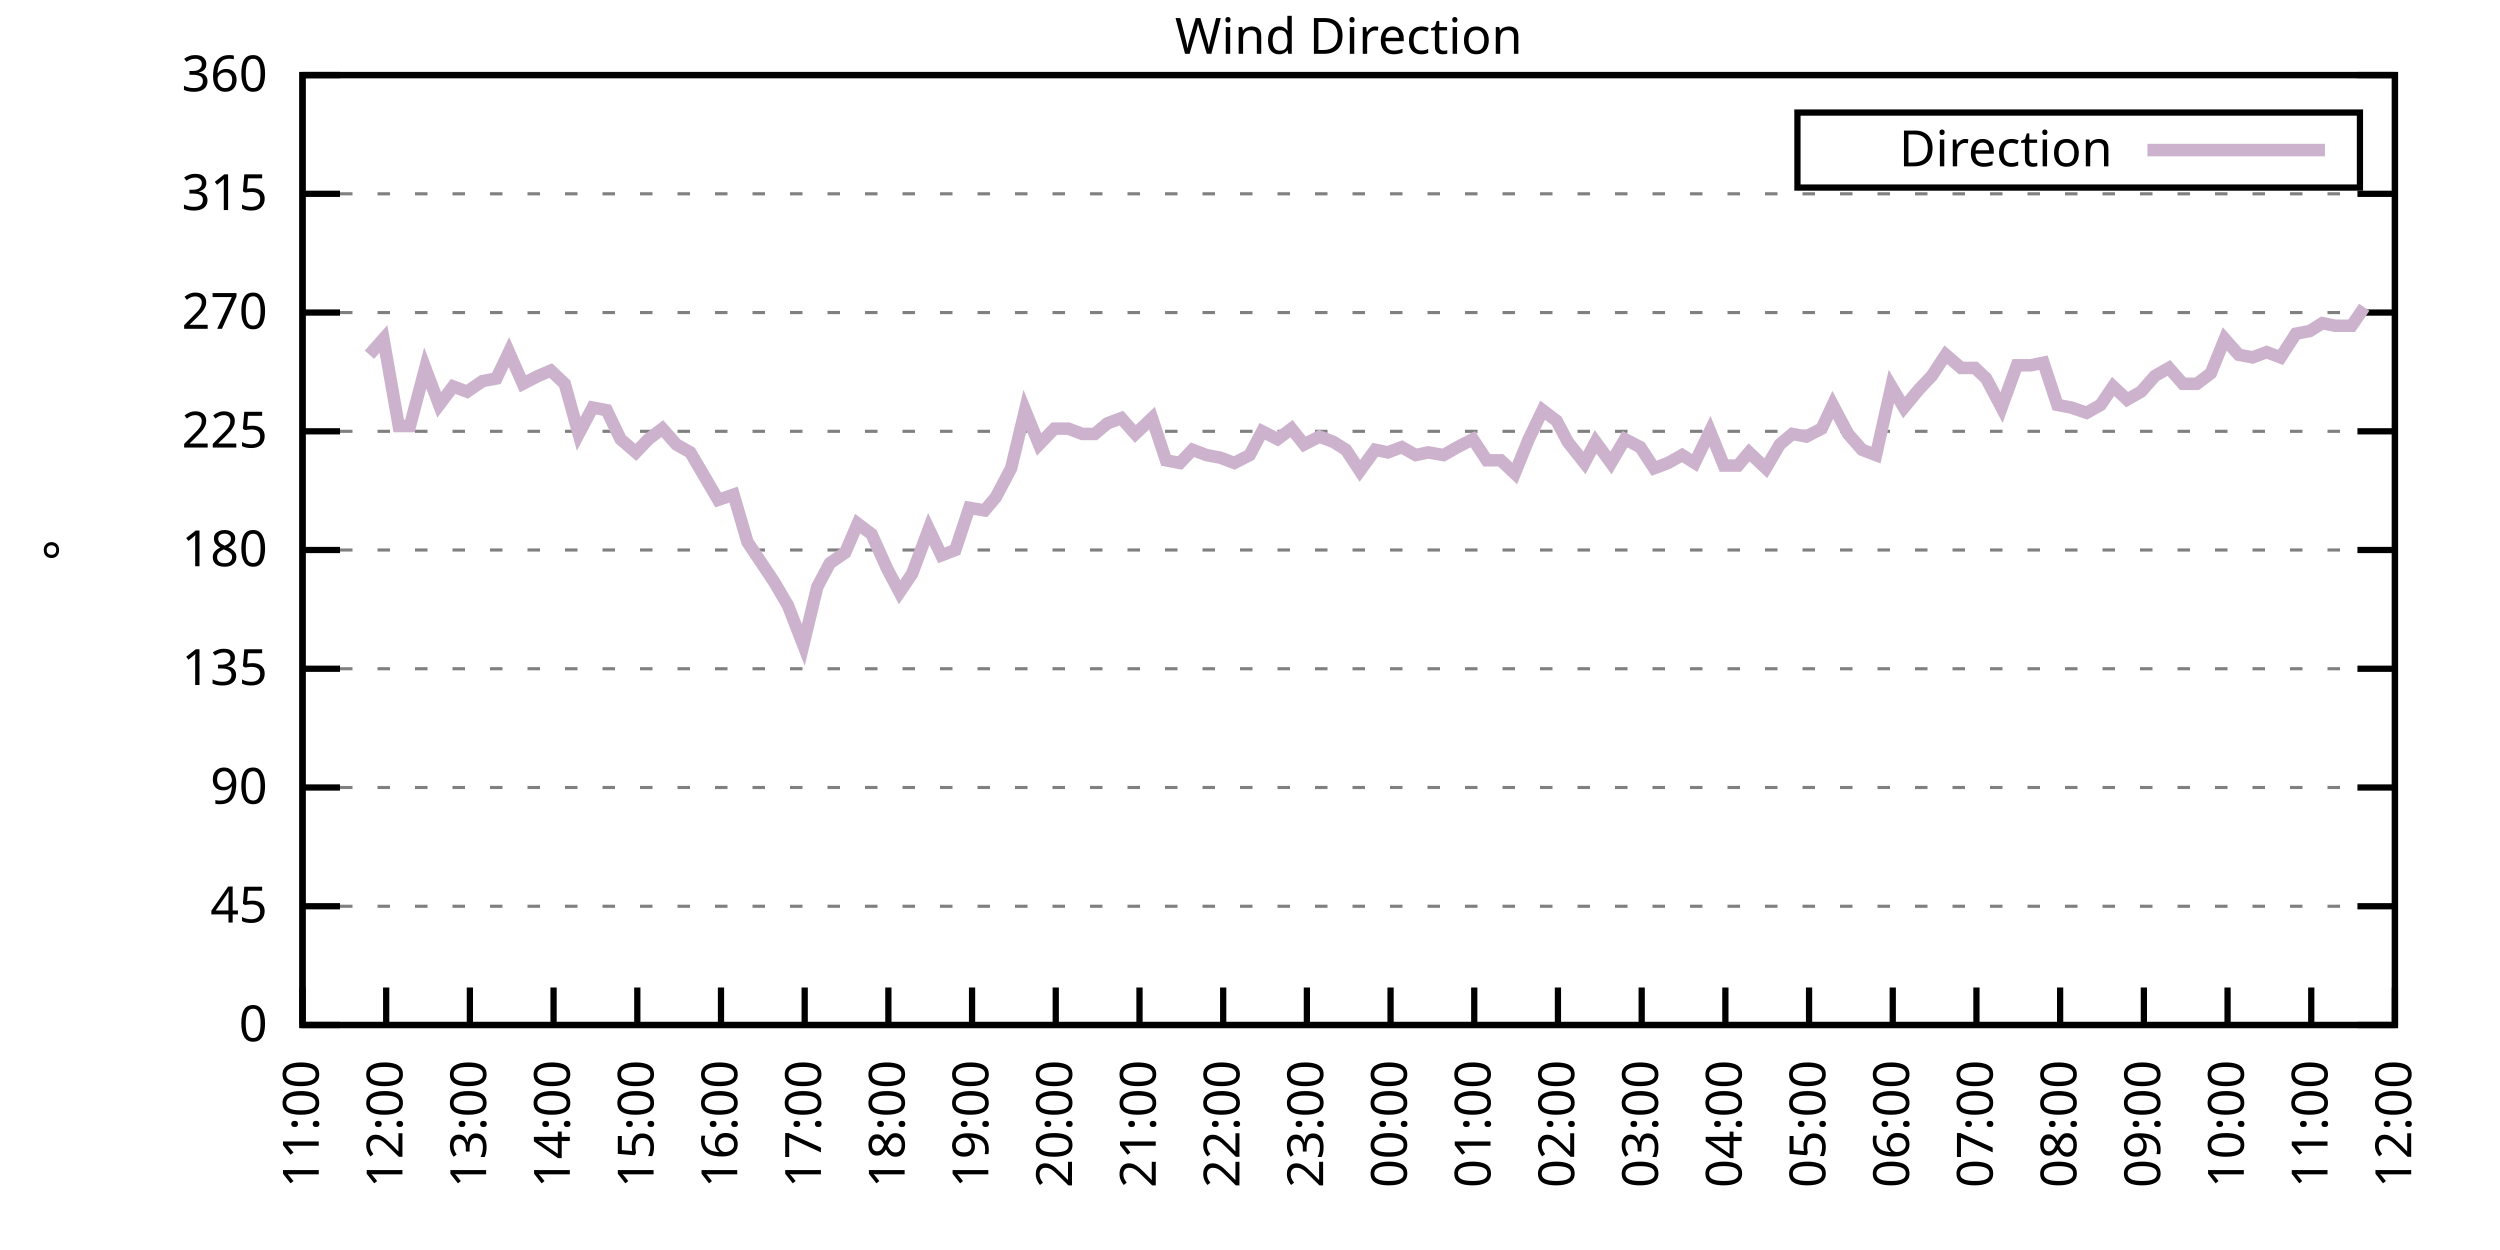
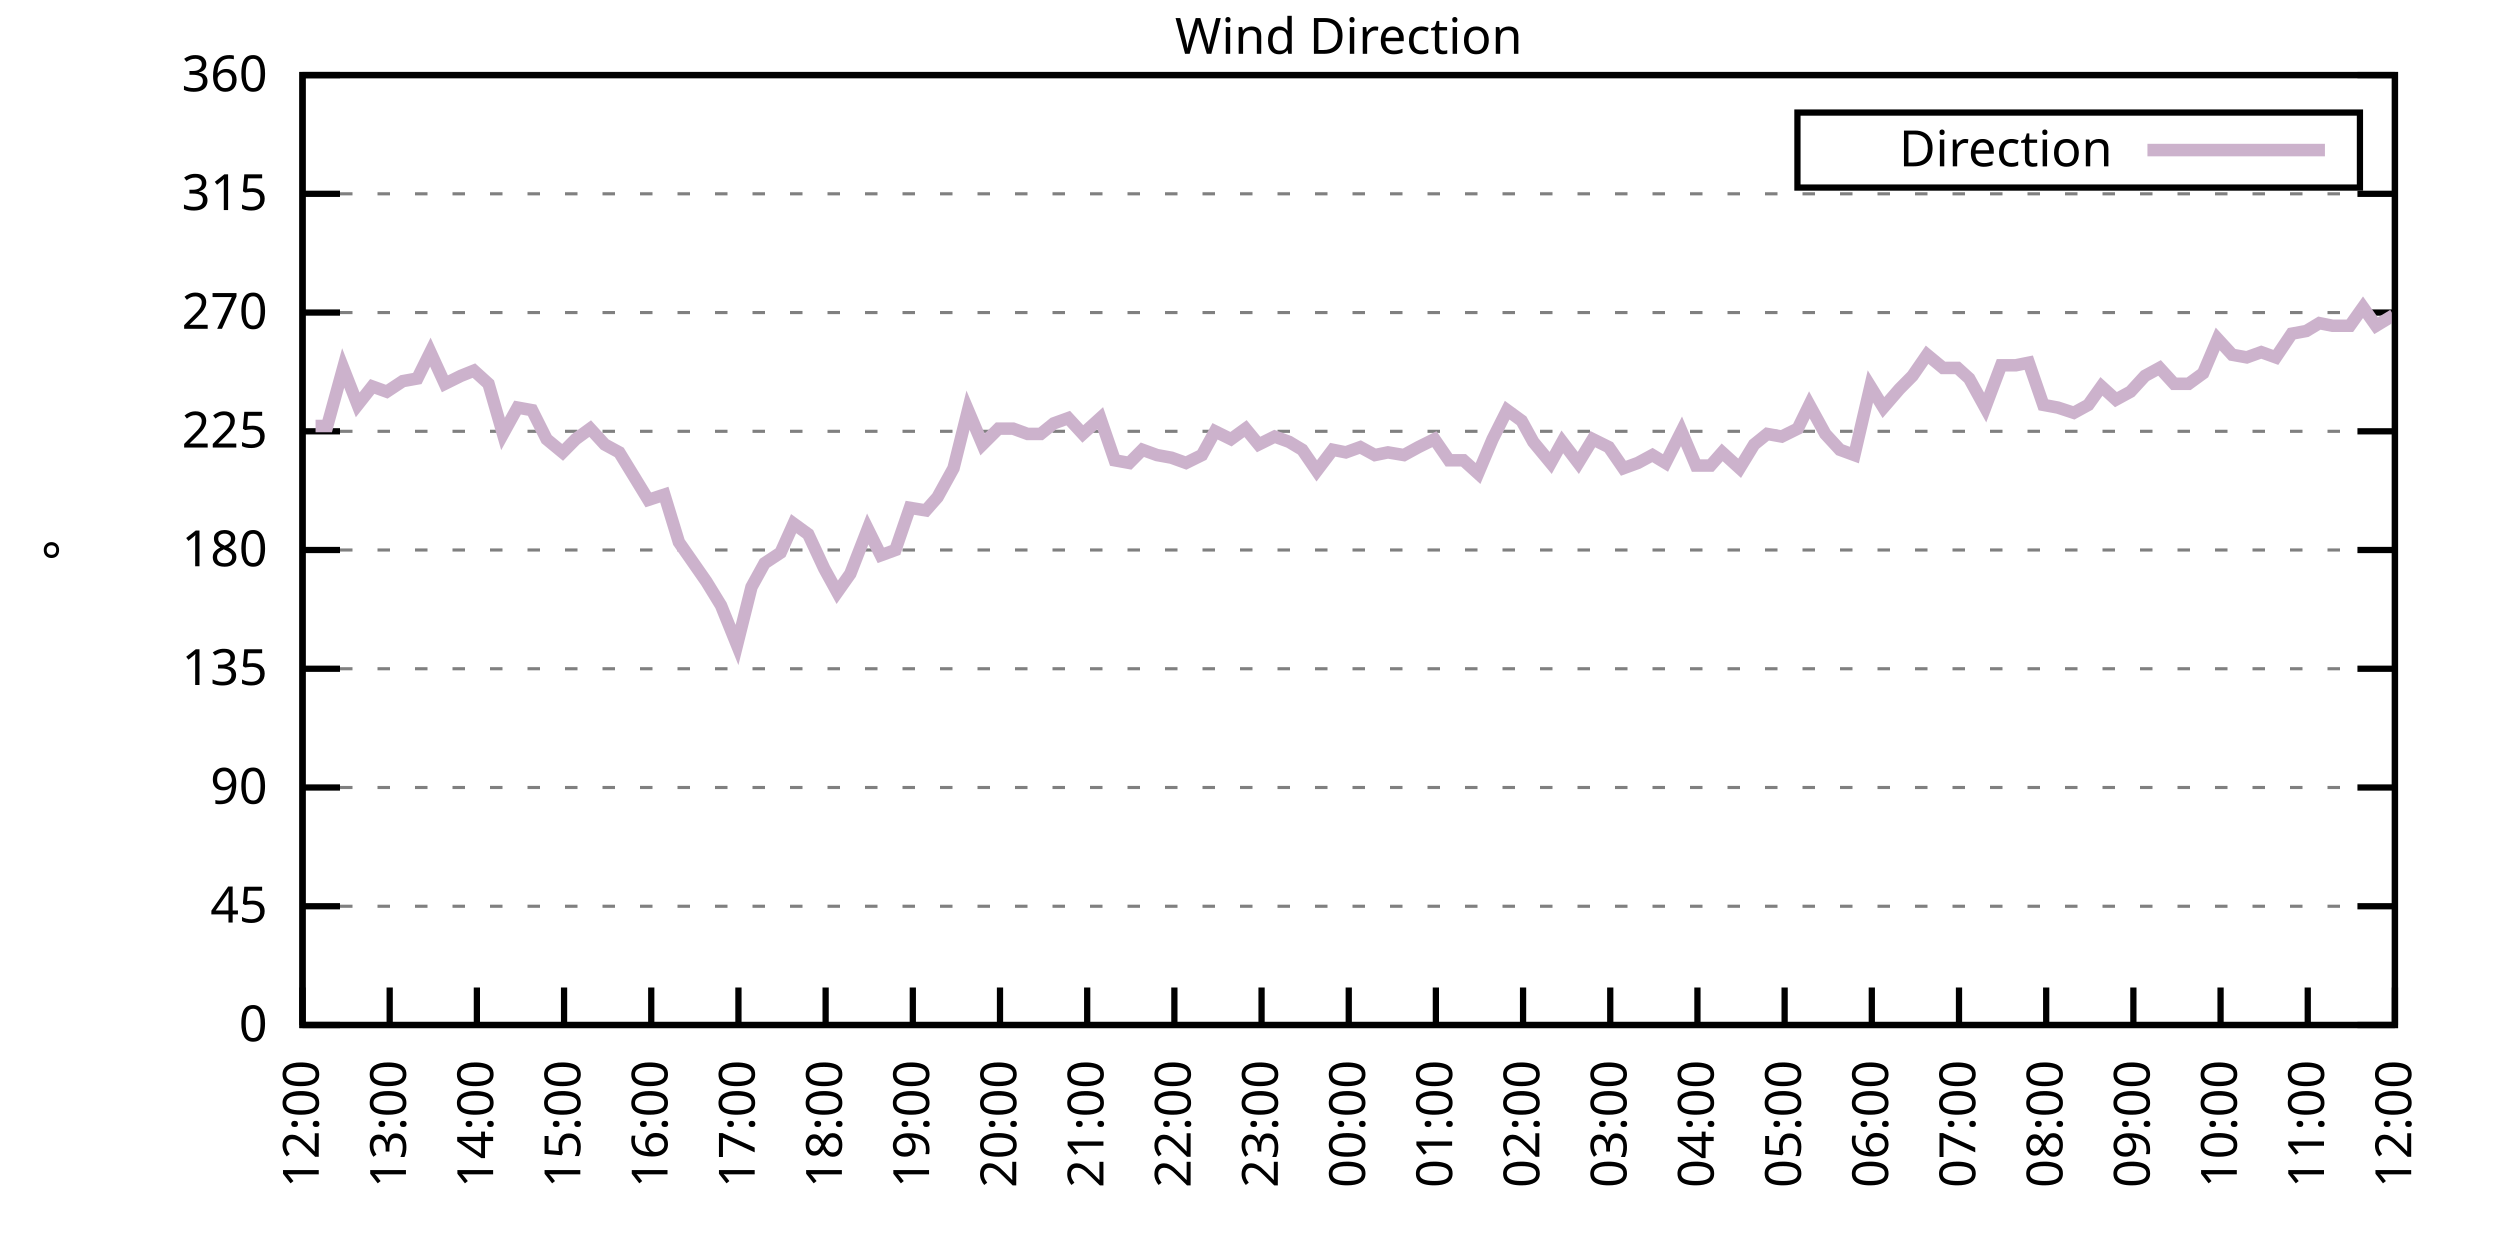
<svg xmlns="http://www.w3.org/2000/svg" xmlns:xlink="http://www.w3.org/1999/xlink" width="400" height="200" viewBox="0 0 400 200">
  <g id="gnuplot_canvas">
    <rect x="0" y="0" width="400" height="200" fill="none" />
    <defs>
      <circle id="gpDot" r="0.5" stroke-width="0.5" stroke="currentColor" />
      <path id="gpPt0" stroke-width="0.333" stroke="currentColor" d="M-1,0 h2 M0,-1 v2" />
      <path id="gpPt1" stroke-width="0.333" stroke="currentColor" d="M-1,-1 L1,1 M1,-1 L-1,1" />
      <path id="gpPt2" stroke-width="0.333" stroke="currentColor" d="M-1,0 L1,0 M0,-1 L0,1 M-1,-1 L1,1 M-1,1 L1,-1" />
      <rect id="gpPt3" stroke-width="0.333" stroke="currentColor" x="-1" y="-1" width="2" height="2" />
      <rect id="gpPt4" stroke-width="0.333" stroke="currentColor" fill="currentColor" x="-1" y="-1" width="2" height="2" />
      <circle id="gpPt5" stroke-width="0.333" stroke="currentColor" cx="0" cy="0" r="1" />
      <use xlink:href="#gpPt5" id="gpPt6" fill="currentColor" stroke="none" />
      <path id="gpPt7" stroke-width="0.333" stroke="currentColor" d="M0,-1.33 L-1.33,0.67 L1.33,0.67 z" />
      <use xlink:href="#gpPt7" id="gpPt8" fill="currentColor" stroke="none" />
      <use xlink:href="#gpPt7" id="gpPt9" stroke="currentColor" transform="rotate(180)" />
      <use xlink:href="#gpPt9" id="gpPt10" fill="currentColor" stroke="none" />
      <use xlink:href="#gpPt3" id="gpPt11" stroke="currentColor" transform="rotate(45)" />
      <use xlink:href="#gpPt11" id="gpPt12" fill="currentColor" stroke="none" />
      <path id="gpPt13" stroke-width="0.333" stroke="currentColor" d="M0,1.330 L1.265,0.411 L0.782,-1.067 L-0.782,-1.076 L-1.265,0.411 z" />
      <use xlink:href="#gpPt13" id="gpPt14" fill="currentColor" stroke="none" />
      <filter id="textbox" filterUnits="objectBoundingBox" x="0" y="0" height="1" width="1">
        <feFlood flood-color="white" flood-opacity="1" result="bgnd" />
        <feComposite in="SourceGraphic" in2="bgnd" operator="atop" />
      </filter>
      <filter id="greybox" filterUnits="objectBoundingBox" x="0" y="0" height="1" width="1">
        <feFlood flood-color="lightgrey" flood-opacity="1" result="grey" />
        <feComposite in="SourceGraphic" in2="grey" operator="atop" />
      </filter>
    </defs>
    <g fill="none" color="white" stroke="currentColor" stroke-width="1.00" stroke-linecap="butt" stroke-linejoin="miter">
</g>
    <g fill="none" color="black" stroke="currentColor" stroke-width="1.00" stroke-linecap="butt" stroke-linejoin="miter">
      <g stroke="none" shape-rendering="crispEdges">
        <polygon fill="rgb(255, 255, 255)" points="48.40,164.00 383.18,164.00 383.18,12.02 48.40,12.02 " />
      </g>
    </g>
    <g fill="none" color="black" stroke="currentColor" stroke-width="1.00" stroke-linecap="butt" stroke-linejoin="miter">
</g>
    <g fill="none" color="black" stroke="black" stroke-width="0.50" stroke-linecap="butt" stroke-linejoin="miter">
</g>
    <g fill="none" color="gray" stroke="currentColor" stroke-width="0.50" stroke-linecap="butt" stroke-linejoin="miter">
      <path stroke="gray" stroke-dasharray="2,4" class="gridline" d="M48.40,164.00 L383.19,164.00  " />
    </g>
    <g fill="none" color="gray" stroke="gray" stroke-width="1.00" stroke-linecap="butt" stroke-linejoin="miter">
</g>
    <g fill="none" color="black" stroke="currentColor" stroke-width="1.00" stroke-linecap="butt" stroke-linejoin="miter">
      <path stroke="black" d="M48.40,164.00 L54.40,164.00 M383.19,164.00 L377.19,164.00  " />
      <g transform="translate(42.80,166.60)" stroke="none" fill="black" font-family="Sans" font-size="8.00" text-anchor="end">
        <text>
          <tspan font-family="Sans"> 0</tspan>
        </text>
      </g>
    </g>
    <g fill="none" color="black" stroke="currentColor" stroke-width="1.00" stroke-linecap="butt" stroke-linejoin="miter">
</g>
    <g fill="none" color="black" stroke="black" stroke-width="0.50" stroke-linecap="butt" stroke-linejoin="miter">
</g>
    <g fill="none" color="gray" stroke="currentColor" stroke-width="0.50" stroke-linecap="butt" stroke-linejoin="miter">
      <path stroke="gray" stroke-dasharray="2,4" class="gridline" d="M48.40,145.00 L383.19,145.00  " />
    </g>
    <g fill="none" color="gray" stroke="gray" stroke-width="1.00" stroke-linecap="butt" stroke-linejoin="miter">
</g>
    <g fill="none" color="black" stroke="currentColor" stroke-width="1.00" stroke-linecap="butt" stroke-linejoin="miter">
      <path stroke="black" d="M48.40,145.00 L54.40,145.00 M383.19,145.00 L377.19,145.00  " />
      <g transform="translate(42.80,147.60)" stroke="none" fill="black" font-family="Sans" font-size="8.00" text-anchor="end">
        <text>
          <tspan font-family="Sans"> 45</tspan>
        </text>
      </g>
    </g>
    <g fill="none" color="black" stroke="currentColor" stroke-width="1.00" stroke-linecap="butt" stroke-linejoin="miter">
</g>
    <g fill="none" color="black" stroke="black" stroke-width="0.50" stroke-linecap="butt" stroke-linejoin="miter">
</g>
    <g fill="none" color="gray" stroke="currentColor" stroke-width="0.50" stroke-linecap="butt" stroke-linejoin="miter">
      <path stroke="gray" stroke-dasharray="2,4" class="gridline" d="M48.40,126.00 L383.19,126.00  " />
    </g>
    <g fill="none" color="gray" stroke="gray" stroke-width="1.00" stroke-linecap="butt" stroke-linejoin="miter">
</g>
    <g fill="none" color="black" stroke="currentColor" stroke-width="1.00" stroke-linecap="butt" stroke-linejoin="miter">
      <path stroke="black" d="M48.40,126.00 L54.40,126.00 M383.19,126.00 L377.19,126.00  " />
      <g transform="translate(42.80,128.60)" stroke="none" fill="black" font-family="Sans" font-size="8.00" text-anchor="end">
        <text>
          <tspan font-family="Sans"> 90</tspan>
        </text>
      </g>
    </g>
    <g fill="none" color="black" stroke="currentColor" stroke-width="1.00" stroke-linecap="butt" stroke-linejoin="miter">
</g>
    <g fill="none" color="black" stroke="black" stroke-width="0.50" stroke-linecap="butt" stroke-linejoin="miter">
</g>
    <g fill="none" color="gray" stroke="currentColor" stroke-width="0.50" stroke-linecap="butt" stroke-linejoin="miter">
      <path stroke="gray" stroke-dasharray="2,4" class="gridline" d="M48.40,107.00 L383.19,107.00  " />
    </g>
    <g fill="none" color="gray" stroke="gray" stroke-width="1.00" stroke-linecap="butt" stroke-linejoin="miter">
</g>
    <g fill="none" color="black" stroke="currentColor" stroke-width="1.00" stroke-linecap="butt" stroke-linejoin="miter">
      <path stroke="black" d="M48.40,107.00 L54.40,107.00 M383.19,107.00 L377.19,107.00  " />
      <g transform="translate(42.80,109.60)" stroke="none" fill="black" font-family="Sans" font-size="8.00" text-anchor="end">
        <text>
          <tspan font-family="Sans"> 135</tspan>
        </text>
      </g>
    </g>
    <g fill="none" color="black" stroke="currentColor" stroke-width="1.00" stroke-linecap="butt" stroke-linejoin="miter">
</g>
    <g fill="none" color="black" stroke="black" stroke-width="0.50" stroke-linecap="butt" stroke-linejoin="miter">
</g>
    <g fill="none" color="gray" stroke="currentColor" stroke-width="0.50" stroke-linecap="butt" stroke-linejoin="miter">
      <path stroke="gray" stroke-dasharray="2,4" class="gridline" d="M48.40,88.00 L383.19,88.00  " />
    </g>
    <g fill="none" color="gray" stroke="gray" stroke-width="1.00" stroke-linecap="butt" stroke-linejoin="miter">
</g>
    <g fill="none" color="black" stroke="currentColor" stroke-width="1.00" stroke-linecap="butt" stroke-linejoin="miter">
      <path stroke="black" d="M48.40,88.00 L54.40,88.00 M383.19,88.00 L377.19,88.00  " />
      <g transform="translate(42.80,90.60)" stroke="none" fill="black" font-family="Sans" font-size="8.00" text-anchor="end">
        <text>
          <tspan font-family="Sans"> 180</tspan>
        </text>
      </g>
    </g>
    <g fill="none" color="black" stroke="currentColor" stroke-width="1.00" stroke-linecap="butt" stroke-linejoin="miter">
</g>
    <g fill="none" color="black" stroke="black" stroke-width="0.50" stroke-linecap="butt" stroke-linejoin="miter">
</g>
    <g fill="none" color="gray" stroke="currentColor" stroke-width="0.50" stroke-linecap="butt" stroke-linejoin="miter">
      <path stroke="gray" stroke-dasharray="2,4" class="gridline" d="M48.40,69.01 L383.19,69.01  " />
    </g>
    <g fill="none" color="gray" stroke="gray" stroke-width="1.00" stroke-linecap="butt" stroke-linejoin="miter">
</g>
    <g fill="none" color="black" stroke="currentColor" stroke-width="1.00" stroke-linecap="butt" stroke-linejoin="miter">
      <path stroke="black" d="M48.40,69.01 L54.40,69.01 M383.19,69.01 L377.19,69.01  " />
      <g transform="translate(42.80,71.61)" stroke="none" fill="black" font-family="Sans" font-size="8.00" text-anchor="end">
        <text>
          <tspan font-family="Sans"> 225</tspan>
        </text>
      </g>
    </g>
    <g fill="none" color="black" stroke="currentColor" stroke-width="1.00" stroke-linecap="butt" stroke-linejoin="miter">
</g>
    <g fill="none" color="black" stroke="black" stroke-width="0.50" stroke-linecap="butt" stroke-linejoin="miter">
</g>
    <g fill="none" color="gray" stroke="currentColor" stroke-width="0.50" stroke-linecap="butt" stroke-linejoin="miter">
      <path stroke="gray" stroke-dasharray="2,4" class="gridline" d="M48.40,50.01 L383.19,50.01  " />
    </g>
    <g fill="none" color="gray" stroke="gray" stroke-width="1.00" stroke-linecap="butt" stroke-linejoin="miter">
</g>
    <g fill="none" color="black" stroke="currentColor" stroke-width="1.00" stroke-linecap="butt" stroke-linejoin="miter">
      <path stroke="black" d="M48.40,50.01 L54.40,50.01 M383.19,50.01 L377.19,50.01  " />
      <g transform="translate(42.80,52.61)" stroke="none" fill="black" font-family="Sans" font-size="8.00" text-anchor="end">
        <text>
          <tspan font-family="Sans"> 270</tspan>
        </text>
      </g>
    </g>
    <g fill="none" color="black" stroke="currentColor" stroke-width="1.00" stroke-linecap="butt" stroke-linejoin="miter">
</g>
    <g fill="none" color="black" stroke="black" stroke-width="0.50" stroke-linecap="butt" stroke-linejoin="miter">
</g>
    <g fill="none" color="gray" stroke="currentColor" stroke-width="0.50" stroke-linecap="butt" stroke-linejoin="miter">
      <path stroke="gray" stroke-dasharray="2,4" class="gridline" d="M48.40,31.01 L383.19,31.01  " />
    </g>
    <g fill="none" color="gray" stroke="gray" stroke-width="1.00" stroke-linecap="butt" stroke-linejoin="miter">
</g>
    <g fill="none" color="black" stroke="currentColor" stroke-width="1.00" stroke-linecap="butt" stroke-linejoin="miter">
      <path stroke="black" d="M48.40,31.01 L54.40,31.01 M383.19,31.01 L377.19,31.01  " />
      <g transform="translate(42.80,33.61)" stroke="none" fill="black" font-family="Sans" font-size="8.00" text-anchor="end">
        <text>
          <tspan font-family="Sans"> 315</tspan>
        </text>
      </g>
    </g>
    <g fill="none" color="black" stroke="currentColor" stroke-width="1.00" stroke-linecap="butt" stroke-linejoin="miter">
</g>
    <g fill="none" color="black" stroke="black" stroke-width="0.50" stroke-linecap="butt" stroke-linejoin="miter">
</g>
    <g fill="none" color="gray" stroke="currentColor" stroke-width="0.50" stroke-linecap="butt" stroke-linejoin="miter">
      <path stroke="gray" stroke-dasharray="2,4" class="gridline" d="M48.40,12.01 L383.19,12.01  " />
    </g>
    <g fill="none" color="gray" stroke="gray" stroke-width="1.00" stroke-linecap="butt" stroke-linejoin="miter">
</g>
    <g fill="none" color="black" stroke="currentColor" stroke-width="1.00" stroke-linecap="butt" stroke-linejoin="miter">
      <path stroke="black" d="M48.40,12.01 L54.40,12.01 M383.19,12.01 L377.19,12.01  " />
      <g transform="translate(42.80,14.61)" stroke="none" fill="black" font-family="Sans" font-size="8.00" text-anchor="end">
        <text>
          <tspan font-family="Sans"> 360</tspan>
        </text>
      </g>
    </g>
    <g fill="none" color="black" stroke="currentColor" stroke-width="1.00" stroke-linecap="butt" stroke-linejoin="miter">
      <path stroke="black" d="M48.40,164.00 L48.40,158.00  " />
      <g transform="translate(51.00,169.60) rotate(270.00)" stroke="none" fill="black" font-family="Sans" font-size="8.00" text-anchor="end">
        <text>
-           <tspan font-family="Sans">11:00</tspan>
-         </text>
-       </g>
-     </g>
-     <g fill="none" color="black" stroke="currentColor" stroke-width="1.00" stroke-linecap="butt" stroke-linejoin="miter">
-       <path stroke="black" d="M61.79,164.00 L61.79,158.00  " />
-       <g transform="translate(64.39,169.60) rotate(270.00)" stroke="none" fill="black" font-family="Sans" font-size="8.00" text-anchor="end">
-         <text>
          <tspan font-family="Sans">12:00</tspan>
        </text>
      </g>
    </g>
    <g fill="none" color="black" stroke="currentColor" stroke-width="1.00" stroke-linecap="butt" stroke-linejoin="miter">
-       <path stroke="black" d="M75.18,164.00 L75.18,158.00  " />
-       <g transform="translate(77.78,169.60) rotate(270.00)" stroke="none" fill="black" font-family="Sans" font-size="8.00" text-anchor="end">
+       <path stroke="black" d="M62.35,164.00 L62.35,158.00  " />
+       <g transform="translate(64.95,169.60) rotate(270.00)" stroke="none" fill="black" font-family="Sans" font-size="8.00" text-anchor="end">
        <text>
          <tspan font-family="Sans">13:00</tspan>
        </text>
      </g>
    </g>
    <g fill="none" color="black" stroke="currentColor" stroke-width="1.00" stroke-linecap="butt" stroke-linejoin="miter">
-       <path stroke="black" d="M88.57,164.00 L88.57,158.00  " />
-       <g transform="translate(91.17,169.60) rotate(270.00)" stroke="none" fill="black" font-family="Sans" font-size="8.00" text-anchor="end">
+       <path stroke="black" d="M76.30,164.00 L76.30,158.00  " />
+       <g transform="translate(78.90,169.60) rotate(270.00)" stroke="none" fill="black" font-family="Sans" font-size="8.00" text-anchor="end">
        <text>
          <tspan font-family="Sans">14:00</tspan>
        </text>
      </g>
    </g>
    <g fill="none" color="black" stroke="currentColor" stroke-width="1.00" stroke-linecap="butt" stroke-linejoin="miter">
-       <path stroke="black" d="M101.97,164.00 L101.97,158.00  " />
-       <g transform="translate(104.57,169.60) rotate(270.00)" stroke="none" fill="black" font-family="Sans" font-size="8.00" text-anchor="end">
+       <path stroke="black" d="M90.25,164.00 L90.25,158.00  " />
+       <g transform="translate(92.85,169.60) rotate(270.00)" stroke="none" fill="black" font-family="Sans" font-size="8.00" text-anchor="end">
        <text>
          <tspan font-family="Sans">15:00</tspan>
        </text>
      </g>
    </g>
    <g fill="none" color="black" stroke="currentColor" stroke-width="1.00" stroke-linecap="butt" stroke-linejoin="miter">
-       <path stroke="black" d="M115.36,164.00 L115.36,158.00  " />
-       <g transform="translate(117.96,169.60) rotate(270.00)" stroke="none" fill="black" font-family="Sans" font-size="8.00" text-anchor="end">
+       <path stroke="black" d="M104.20,164.00 L104.20,158.00  " />
+       <g transform="translate(106.80,169.60) rotate(270.00)" stroke="none" fill="black" font-family="Sans" font-size="8.00" text-anchor="end">
        <text>
          <tspan font-family="Sans">16:00</tspan>
        </text>
      </g>
    </g>
    <g fill="none" color="black" stroke="currentColor" stroke-width="1.00" stroke-linecap="butt" stroke-linejoin="miter">
-       <path stroke="black" d="M128.75,164.00 L128.75,158.00  " />
-       <g transform="translate(131.35,169.60) rotate(270.00)" stroke="none" fill="black" font-family="Sans" font-size="8.00" text-anchor="end">
+       <path stroke="black" d="M118.15,164.00 L118.15,158.00  " />
+       <g transform="translate(120.75,169.60) rotate(270.00)" stroke="none" fill="black" font-family="Sans" font-size="8.00" text-anchor="end">
        <text>
          <tspan font-family="Sans">17:00</tspan>
        </text>
      </g>
    </g>
    <g fill="none" color="black" stroke="currentColor" stroke-width="1.00" stroke-linecap="butt" stroke-linejoin="miter">
-       <path stroke="black" d="M142.14,164.00 L142.14,158.00  " />
-       <g transform="translate(144.74,169.60) rotate(270.00)" stroke="none" fill="black" font-family="Sans" font-size="8.00" text-anchor="end">
+       <path stroke="black" d="M132.10,164.00 L132.10,158.00  " />
+       <g transform="translate(134.70,169.60) rotate(270.00)" stroke="none" fill="black" font-family="Sans" font-size="8.00" text-anchor="end">
        <text>
          <tspan font-family="Sans">18:00</tspan>
        </text>
      </g>
    </g>
    <g fill="none" color="black" stroke="currentColor" stroke-width="1.00" stroke-linecap="butt" stroke-linejoin="miter">
-       <path stroke="black" d="M155.53,164.00 L155.53,158.00  " />
-       <g transform="translate(158.13,169.60) rotate(270.00)" stroke="none" fill="black" font-family="Sans" font-size="8.00" text-anchor="end">
+       <path stroke="black" d="M146.05,164.00 L146.05,158.00  " />
+       <g transform="translate(148.65,169.60) rotate(270.00)" stroke="none" fill="black" font-family="Sans" font-size="8.00" text-anchor="end">
        <text>
          <tspan font-family="Sans">19:00</tspan>
        </text>
      </g>
    </g>
    <g fill="none" color="black" stroke="currentColor" stroke-width="1.00" stroke-linecap="butt" stroke-linejoin="miter">
-       <path stroke="black" d="M168.92,164.00 L168.92,158.00  " />
-       <g transform="translate(171.52,169.60) rotate(270.00)" stroke="none" fill="black" font-family="Sans" font-size="8.00" text-anchor="end">
+       <path stroke="black" d="M160.00,164.00 L160.00,158.00  " />
+       <g transform="translate(162.60,169.60) rotate(270.00)" stroke="none" fill="black" font-family="Sans" font-size="8.00" text-anchor="end">
        <text>
          <tspan font-family="Sans">20:00</tspan>
        </text>
      </g>
    </g>
    <g fill="none" color="black" stroke="currentColor" stroke-width="1.00" stroke-linecap="butt" stroke-linejoin="miter">
-       <path stroke="black" d="M182.32,164.00 L182.32,158.00  " />
-       <g transform="translate(184.92,169.60) rotate(270.00)" stroke="none" fill="black" font-family="Sans" font-size="8.00" text-anchor="end">
+       <path stroke="black" d="M173.95,164.00 L173.95,158.00  " />
+       <g transform="translate(176.55,169.60) rotate(270.00)" stroke="none" fill="black" font-family="Sans" font-size="8.00" text-anchor="end">
        <text>
          <tspan font-family="Sans">21:00</tspan>
        </text>
      </g>
    </g>
    <g fill="none" color="black" stroke="currentColor" stroke-width="1.00" stroke-linecap="butt" stroke-linejoin="miter">
-       <path stroke="black" d="M195.71,164.00 L195.71,158.00  " />
-       <g transform="translate(198.31,169.60) rotate(270.00)" stroke="none" fill="black" font-family="Sans" font-size="8.00" text-anchor="end">
+       <path stroke="black" d="M187.90,164.00 L187.90,158.00  " />
+       <g transform="translate(190.50,169.60) rotate(270.00)" stroke="none" fill="black" font-family="Sans" font-size="8.00" text-anchor="end">
        <text>
          <tspan font-family="Sans">22:00</tspan>
        </text>
      </g>
    </g>
    <g fill="none" color="black" stroke="currentColor" stroke-width="1.00" stroke-linecap="butt" stroke-linejoin="miter">
-       <path stroke="black" d="M209.10,164.00 L209.10,158.00  " />
-       <g transform="translate(211.70,169.60) rotate(270.00)" stroke="none" fill="black" font-family="Sans" font-size="8.00" text-anchor="end">
+       <path stroke="black" d="M201.85,164.00 L201.85,158.00  " />
+       <g transform="translate(204.45,169.60) rotate(270.00)" stroke="none" fill="black" font-family="Sans" font-size="8.00" text-anchor="end">
        <text>
          <tspan font-family="Sans">23:00</tspan>
        </text>
      </g>
    </g>
    <g fill="none" color="black" stroke="currentColor" stroke-width="1.00" stroke-linecap="butt" stroke-linejoin="miter">
-       <path stroke="black" d="M222.49,164.00 L222.49,158.00  " />
-       <g transform="translate(225.09,169.60) rotate(270.00)" stroke="none" fill="black" font-family="Sans" font-size="8.00" text-anchor="end">
+       <path stroke="black" d="M215.80,164.00 L215.80,158.00  " />
+       <g transform="translate(218.40,169.60) rotate(270.00)" stroke="none" fill="black" font-family="Sans" font-size="8.00" text-anchor="end">
        <text>
          <tspan font-family="Sans">00:00</tspan>
        </text>
      </g>
    </g>
    <g fill="none" color="black" stroke="currentColor" stroke-width="1.00" stroke-linecap="butt" stroke-linejoin="miter">
-       <path stroke="black" d="M235.88,164.00 L235.88,158.00  " />
-       <g transform="translate(238.48,169.60) rotate(270.00)" stroke="none" fill="black" font-family="Sans" font-size="8.00" text-anchor="end">
+       <path stroke="black" d="M229.74,164.00 L229.74,158.00  " />
+       <g transform="translate(232.34,169.60) rotate(270.00)" stroke="none" fill="black" font-family="Sans" font-size="8.00" text-anchor="end">
        <text>
          <tspan font-family="Sans">01:00</tspan>
        </text>
      </g>
    </g>
    <g fill="none" color="black" stroke="currentColor" stroke-width="1.00" stroke-linecap="butt" stroke-linejoin="miter">
-       <path stroke="black" d="M249.27,164.00 L249.27,158.00  " />
-       <g transform="translate(251.87,169.60) rotate(270.00)" stroke="none" fill="black" font-family="Sans" font-size="8.00" text-anchor="end">
+       <path stroke="black" d="M243.69,164.00 L243.69,158.00  " />
+       <g transform="translate(246.29,169.60) rotate(270.00)" stroke="none" fill="black" font-family="Sans" font-size="8.00" text-anchor="end">
        <text>
          <tspan font-family="Sans">02:00</tspan>
        </text>
      </g>
    </g>
    <g fill="none" color="black" stroke="currentColor" stroke-width="1.00" stroke-linecap="butt" stroke-linejoin="miter">
-       <path stroke="black" d="M262.67,164.00 L262.67,158.00  " />
-       <g transform="translate(265.27,169.60) rotate(270.00)" stroke="none" fill="black" font-family="Sans" font-size="8.00" text-anchor="end">
+       <path stroke="black" d="M257.64,164.00 L257.64,158.00  " />
+       <g transform="translate(260.24,169.60) rotate(270.00)" stroke="none" fill="black" font-family="Sans" font-size="8.00" text-anchor="end">
        <text>
          <tspan font-family="Sans">03:00</tspan>
        </text>
      </g>
    </g>
    <g fill="none" color="black" stroke="currentColor" stroke-width="1.00" stroke-linecap="butt" stroke-linejoin="miter">
-       <path stroke="black" d="M276.06,164.00 L276.06,158.00  " />
-       <g transform="translate(278.66,169.60) rotate(270.00)" stroke="none" fill="black" font-family="Sans" font-size="8.00" text-anchor="end">
+       <path stroke="black" d="M271.59,164.00 L271.59,158.00  " />
+       <g transform="translate(274.19,169.60) rotate(270.00)" stroke="none" fill="black" font-family="Sans" font-size="8.00" text-anchor="end">
        <text>
          <tspan font-family="Sans">04:00</tspan>
        </text>
      </g>
    </g>
    <g fill="none" color="black" stroke="currentColor" stroke-width="1.00" stroke-linecap="butt" stroke-linejoin="miter">
-       <path stroke="black" d="M289.45,164.00 L289.45,158.00  " />
-       <g transform="translate(292.05,169.60) rotate(270.00)" stroke="none" fill="black" font-family="Sans" font-size="8.00" text-anchor="end">
+       <path stroke="black" d="M285.54,164.00 L285.54,158.00  " />
+       <g transform="translate(288.14,169.60) rotate(270.00)" stroke="none" fill="black" font-family="Sans" font-size="8.00" text-anchor="end">
        <text>
          <tspan font-family="Sans">05:00</tspan>
        </text>
      </g>
    </g>
    <g fill="none" color="black" stroke="currentColor" stroke-width="1.00" stroke-linecap="butt" stroke-linejoin="miter">
-       <path stroke="black" d="M302.84,164.00 L302.84,158.00  " />
-       <g transform="translate(305.44,169.60) rotate(270.00)" stroke="none" fill="black" font-family="Sans" font-size="8.00" text-anchor="end">
+       <path stroke="black" d="M299.49,164.00 L299.49,158.00  " />
+       <g transform="translate(302.09,169.60) rotate(270.00)" stroke="none" fill="black" font-family="Sans" font-size="8.00" text-anchor="end">
        <text>
          <tspan font-family="Sans">06:00</tspan>
        </text>
      </g>
    </g>
    <g fill="none" color="black" stroke="currentColor" stroke-width="1.00" stroke-linecap="butt" stroke-linejoin="miter">
-       <path stroke="black" d="M316.23,164.00 L316.23,158.00  " />
-       <g transform="translate(318.83,169.60) rotate(270.00)" stroke="none" fill="black" font-family="Sans" font-size="8.00" text-anchor="end">
+       <path stroke="black" d="M313.44,164.00 L313.44,158.00  " />
+       <g transform="translate(316.04,169.60) rotate(270.00)" stroke="none" fill="black" font-family="Sans" font-size="8.00" text-anchor="end">
        <text>
          <tspan font-family="Sans">07:00</tspan>
        </text>
      </g>
    </g>
    <g fill="none" color="black" stroke="currentColor" stroke-width="1.00" stroke-linecap="butt" stroke-linejoin="miter">
-       <path stroke="black" d="M329.62,164.00 L329.62,158.00  " />
-       <g transform="translate(332.22,169.60) rotate(270.00)" stroke="none" fill="black" font-family="Sans" font-size="8.00" text-anchor="end">
+       <path stroke="black" d="M327.39,164.00 L327.39,158.00  " />
+       <g transform="translate(329.99,169.60) rotate(270.00)" stroke="none" fill="black" font-family="Sans" font-size="8.00" text-anchor="end">
        <text>
          <tspan font-family="Sans">08:00</tspan>
        </text>
      </g>
    </g>
    <g fill="none" color="black" stroke="currentColor" stroke-width="1.00" stroke-linecap="butt" stroke-linejoin="miter">
-       <path stroke="black" d="M343.02,164.00 L343.02,158.00  " />
-       <g transform="translate(345.62,169.60) rotate(270.00)" stroke="none" fill="black" font-family="Sans" font-size="8.00" text-anchor="end">
+       <path stroke="black" d="M341.34,164.00 L341.34,158.00  " />
+       <g transform="translate(343.94,169.60) rotate(270.00)" stroke="none" fill="black" font-family="Sans" font-size="8.00" text-anchor="end">
        <text>
          <tspan font-family="Sans">09:00</tspan>
        </text>
      </g>
    </g>
    <g fill="none" color="black" stroke="currentColor" stroke-width="1.00" stroke-linecap="butt" stroke-linejoin="miter">
-       <path stroke="black" d="M356.41,164.00 L356.41,158.00  " />
-       <g transform="translate(359.01,169.60) rotate(270.00)" stroke="none" fill="black" font-family="Sans" font-size="8.00" text-anchor="end">
+       <path stroke="black" d="M355.29,164.00 L355.29,158.00  " />
+       <g transform="translate(357.89,169.60) rotate(270.00)" stroke="none" fill="black" font-family="Sans" font-size="8.00" text-anchor="end">
        <text>
          <tspan font-family="Sans">10:00</tspan>
        </text>
      </g>
    </g>
    <g fill="none" color="black" stroke="currentColor" stroke-width="1.00" stroke-linecap="butt" stroke-linejoin="miter">
-       <path stroke="black" d="M369.80,164.00 L369.80,158.00  " />
-       <g transform="translate(372.40,169.60) rotate(270.00)" stroke="none" fill="black" font-family="Sans" font-size="8.00" text-anchor="end">
+       <path stroke="black" d="M369.24,164.00 L369.24,158.00  " />
+       <g transform="translate(371.84,169.60) rotate(270.00)" stroke="none" fill="black" font-family="Sans" font-size="8.00" text-anchor="end">
        <text>
          <tspan font-family="Sans">11:00</tspan>
        </text>
      </g>
    </g>
    <g fill="none" color="black" stroke="currentColor" stroke-width="1.00" stroke-linecap="butt" stroke-linejoin="miter">
      <path stroke="black" d="M383.19,164.00 L383.19,158.00  " />
      <g transform="translate(385.79,169.60) rotate(270.00)" stroke="none" fill="black" font-family="Sans" font-size="8.00" text-anchor="end">
        <text>
          <tspan font-family="Sans">12:00</tspan>
        </text>
      </g>
    </g>
    <g fill="none" color="black" stroke="currentColor" stroke-width="1.00" stroke-linecap="butt" stroke-linejoin="miter">
</g>
    <g fill="none" color="black" stroke="currentColor" stroke-width="1.00" stroke-linecap="butt" stroke-linejoin="miter">
      <path stroke="black" d="M48.40,12.01 L48.40,164.00 L383.19,164.00 L383.19,12.01 L48.40,12.01 Z  " />
    </g>
    <g fill="none" color="black" stroke="currentColor" stroke-width="1.00" stroke-linecap="butt" stroke-linejoin="miter">
</g>
    <g fill="none" color="black" stroke="currentColor" stroke-width="1.00" stroke-linecap="butt" stroke-linejoin="miter">
      <path stroke="black" d="M287.59,30.01 L287.59,18.01 L377.59,18.01 L377.59,30.01 L287.59,30.01 Z  " />
    </g>
    <g id="Wind_direction_plot_1">
      <g fill="none" color="white" stroke="black" stroke-width="2.00" stroke-linecap="butt" stroke-linejoin="miter">
</g>
      <g fill="none" color="black" stroke="currentColor" stroke-width="2.00" stroke-linecap="butt" stroke-linejoin="miter">
        <g transform="translate(337.99,26.61)" stroke="none" fill="black" font-family="Sans" font-size="8.00" text-anchor="end">
          <text>
            <tspan font-family="Sans">Direction</tspan>
          </text>
        </g>
      </g>
      <g fill="none" color="black" stroke="currentColor" stroke-width="2.00" stroke-linecap="butt" stroke-linejoin="miter">
-         <path stroke="rgb(204, 178, 204)" d="M343.59,24.01 L371.99,24.01 M59.11,56.76 L61.35,54.23 L63.80,68.16 L65.59,68.16 L68.04,58.87 L70.27,64.78   L72.50,61.83 L74.74,62.67 L77.19,60.98 L79.42,60.56 L81.43,56.34 L83.66,61.41 L86.12,60.14 L88.13,59.30   L90.36,61.41 L92.59,69.43 L94.82,65.21 L97.06,65.63 L99.29,70.27 L101.74,72.38 L103.75,70.27 L105.98,68.58   L108.22,71.12 L110.45,72.38 L112.68,76.18 L114.91,79.98 L117.37,79.14 L119.60,86.74 L123.84,93.07 L126.07,96.87   L128.53,103.20 L130.76,93.92 L132.77,90.12 L135.22,88.43 L137.23,83.78 L139.46,85.47 L141.92,90.96 L143.93,94.76   L145.94,91.80 L148.61,84.63 L150.62,88.85 L152.85,88.00 L155.09,81.25 L157.54,81.67 L159.33,79.56 L161.78,74.92   L164.01,65.63 L166.25,71.12 L168.70,68.58 L170.93,68.58 L173.17,69.43 L175.17,69.43 L177.18,67.74 L179.41,66.90   L181.65,69.43 L184.32,66.90 L186.56,73.65 L188.79,74.07 L190.80,71.96 L193.03,72.81 L195.26,73.23 L197.49,74.07   L199.95,72.81 L201.96,69.01 L204.41,70.27 L206.64,68.58 L208.65,71.12 L211.11,69.85 L213.34,70.70 L215.35,71.96   L217.58,75.34 L220.04,71.96 L222.04,72.38 L224.28,71.54 L226.51,72.81 L228.52,72.38 L230.97,72.81 L233.20,71.54   L235.66,70.27 L237.89,73.65 L240.12,73.65 L242.36,75.76 L244.59,70.27 L246.82,65.63 L249.05,67.32 L250.84,70.70   L253.51,74.07 L255.30,70.70 L257.76,74.07 L259.99,70.27 L262.44,71.54 L264.67,74.92 L266.91,74.07 L269.14,72.81   L271.15,74.07 L273.60,69.01 L275.83,74.49 L278.07,74.49 L279.85,72.38 L282.53,74.92 L284.76,71.12 L286.77,69.43   L289.00,69.85 L291.46,68.58 L293.24,64.78 L295.70,69.43 L297.93,71.96 L300.16,72.81 L302.62,61.83 L304.63,65.21   L307.08,62.25 L309.09,60.14 L311.32,56.76 L313.78,58.87 L316.01,58.87 L317.79,60.56 L320.25,65.21 L322.70,58.45   L324.94,58.45 L326.95,58.03 L329.18,64.78 L331.41,65.21 L333.86,66.05 L336.10,64.78 L338.10,61.83 L340.34,63.94   L342.57,62.67 L344.80,60.14 L347.03,58.87 L349.26,61.41 L351.50,61.41 L353.73,59.72 L355.96,54.23 L358.19,56.76   L360.42,57.18 L362.66,56.34 L364.89,57.18 L367.34,53.39 L369.58,52.96 L371.58,51.70 L373.59,52.12 L376.27,52.12   L378.28,49.16  " />
+         <path stroke="rgb(204, 178, 204)" d="M343.59,24.01 L371.99,24.01 M50.49,68.16 L52.35,68.16 L54.91,58.87 L57.23,64.78 L59.56,61.83 L61.88,62.67   L64.44,60.98 L66.77,60.56 L68.86,56.34 L71.18,61.41 L73.74,60.14 L75.83,59.30 L78.16,61.41 L80.48,69.43   L82.81,65.21 L85.13,65.63 L87.46,70.27 L90.02,72.38 L92.11,70.27 L94.43,68.58 L96.76,71.12 L99.08,72.38   L101.41,76.18 L103.73,79.98 L106.29,79.14 L108.62,86.74 L113.03,93.07 L115.36,96.87 L117.92,103.20 L120.24,93.92   L122.33,90.12 L124.89,88.43 L126.98,83.78 L129.31,85.47 L131.87,90.96 L133.96,94.76 L136.05,91.80 L138.84,84.63   L140.93,88.85 L143.26,88.00 L145.58,81.25 L148.14,81.67 L150.00,79.56 L152.56,74.92 L154.88,65.63 L157.21,71.12   L159.76,68.58 L162.09,68.58 L164.41,69.43 L166.51,69.43 L168.60,67.74 L170.92,66.90 L173.25,69.43 L176.04,66.90   L178.36,73.65 L180.69,74.07 L182.78,71.96 L185.11,72.81 L187.43,73.23 L189.76,74.07 L192.31,72.81 L194.41,69.01   L196.96,70.27 L199.29,68.58 L201.38,71.12 L203.94,69.85 L206.26,70.70 L208.36,71.96 L210.68,75.34 L213.24,71.96   L215.33,72.38 L217.65,71.54 L219.98,72.81 L222.07,72.38 L224.63,72.81 L226.95,71.54 L229.51,70.27 L231.84,73.65   L234.16,73.65 L236.49,75.76 L238.81,70.27 L241.14,65.63 L243.46,67.32 L245.32,70.70 L248.11,74.07 L249.97,70.70   L252.53,74.07 L254.85,70.27 L257.41,71.54 L259.74,74.92 L262.06,74.07 L264.39,72.81 L266.48,74.07 L269.04,69.01   L271.36,74.49 L273.69,74.49 L275.55,72.38 L278.34,74.92 L280.66,71.12 L282.75,69.43 L285.08,69.85 L287.64,68.58   L289.50,64.78 L292.05,69.43 L294.38,71.96 L296.70,72.81 L299.26,61.83 L301.35,65.21 L303.91,62.25 L306.00,60.14   L308.33,56.76 L310.88,58.87 L313.21,58.87 L315.07,60.56 L317.63,65.21 L320.18,58.45 L322.51,58.45 L324.60,58.03   L326.93,64.78 L329.25,65.21 L331.81,66.05 L334.13,64.78 L336.23,61.83 L338.55,63.94 L340.88,62.67 L343.20,60.14   L345.53,58.87 L347.85,61.41 L350.18,61.41 L352.50,59.72 L354.83,54.23 L357.15,56.76 L359.48,57.18 L361.80,56.34   L364.13,57.18 L366.68,53.39 L369.01,52.96 L371.10,51.70 L373.19,52.12 L375.98,52.12 L378.08,49.16 L380.17,52.12   L382.96,50.43  " />
      </g>
    </g>
    <g fill="none" color="black" stroke="currentColor" stroke-width="2.00" stroke-linecap="butt" stroke-linejoin="miter">
</g>
    <g fill="none" color="black" stroke="black" stroke-width="1.00" stroke-linecap="butt" stroke-linejoin="miter">
</g>
    <g fill="none" color="black" stroke="currentColor" stroke-width="1.00" stroke-linecap="butt" stroke-linejoin="miter">
      <path stroke="black" d="M48.40,12.01 L48.40,164.00 L383.19,164.00 L383.19,12.01 L48.40,12.01 Z  " />
      <g transform="translate(12.80,88.01) rotate(270.00)" stroke="none" fill="black" font-family="Sans" font-size="8.00" text-anchor="middle">
        <text>
          <tspan font-family="Sans">°</tspan>
        </text>
      </g>
    </g>
    <g fill="none" color="black" stroke="currentColor" stroke-width="1.00" stroke-linecap="butt" stroke-linejoin="miter">
</g>
    <g fill="none" color="black" stroke="currentColor" stroke-width="1.00" stroke-linecap="butt" stroke-linejoin="miter">
      <g transform="translate(215.79,8.61)" stroke="none" fill="black" font-family="Sans" font-size="8.00" text-anchor="middle">
        <text>
          <tspan font-family="Sans">Wind Direction</tspan>
        </text>
      </g>
    </g>
    <g fill="none" color="black" stroke="currentColor" stroke-width="1.00" stroke-linecap="butt" stroke-linejoin="miter">
</g>
  </g>
</svg>
